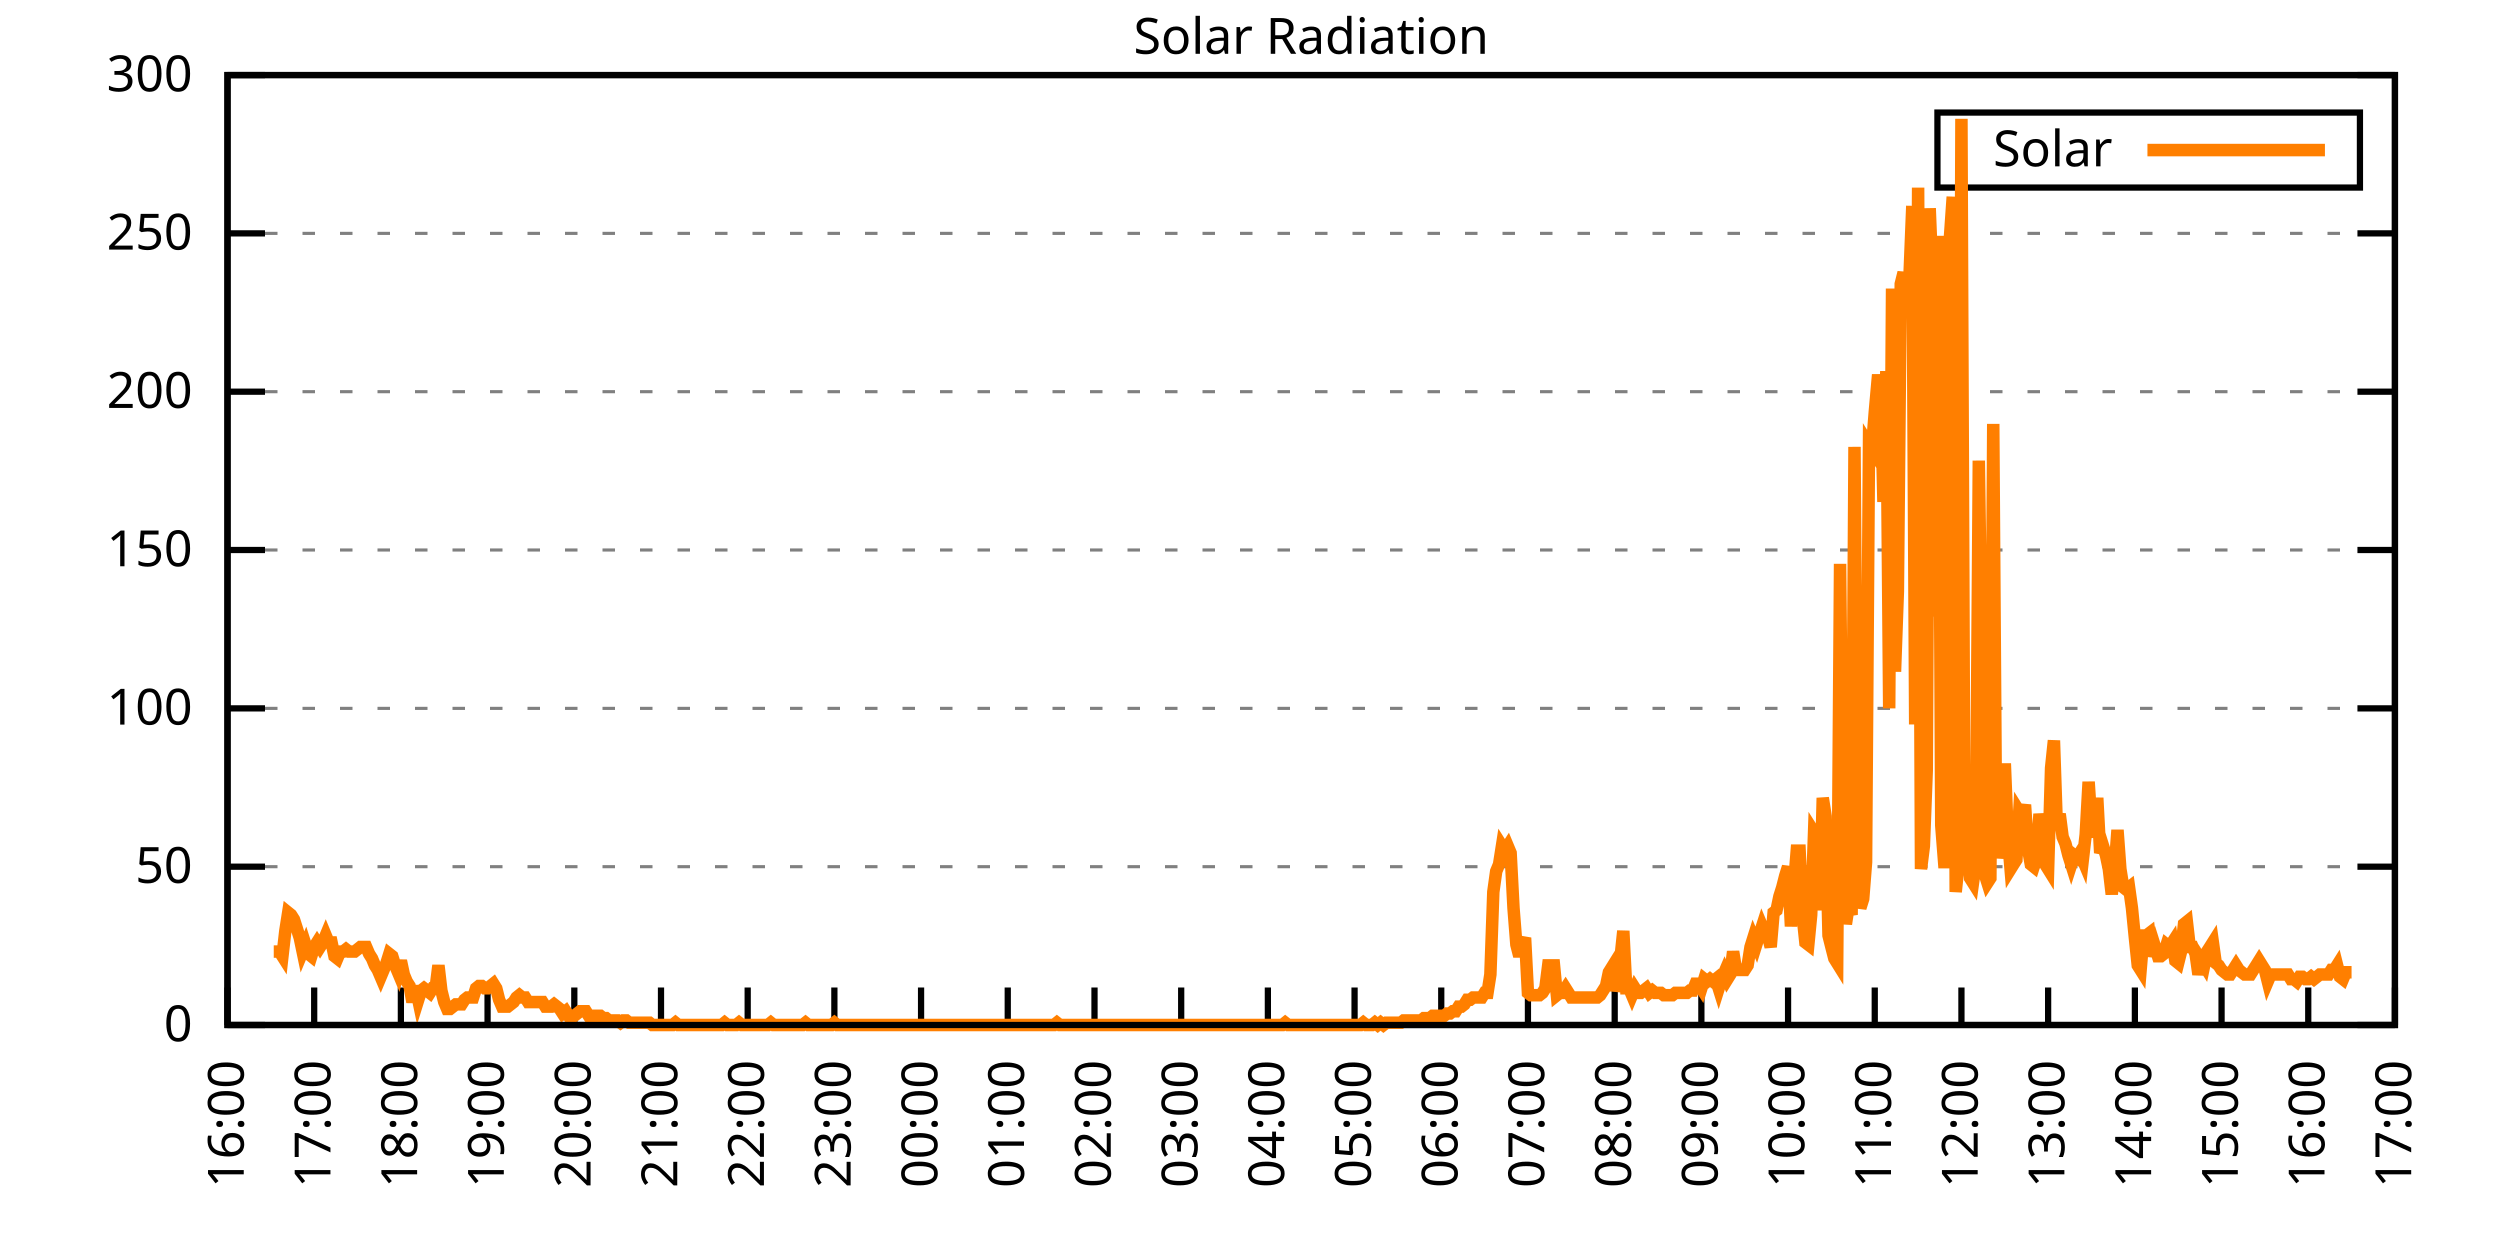
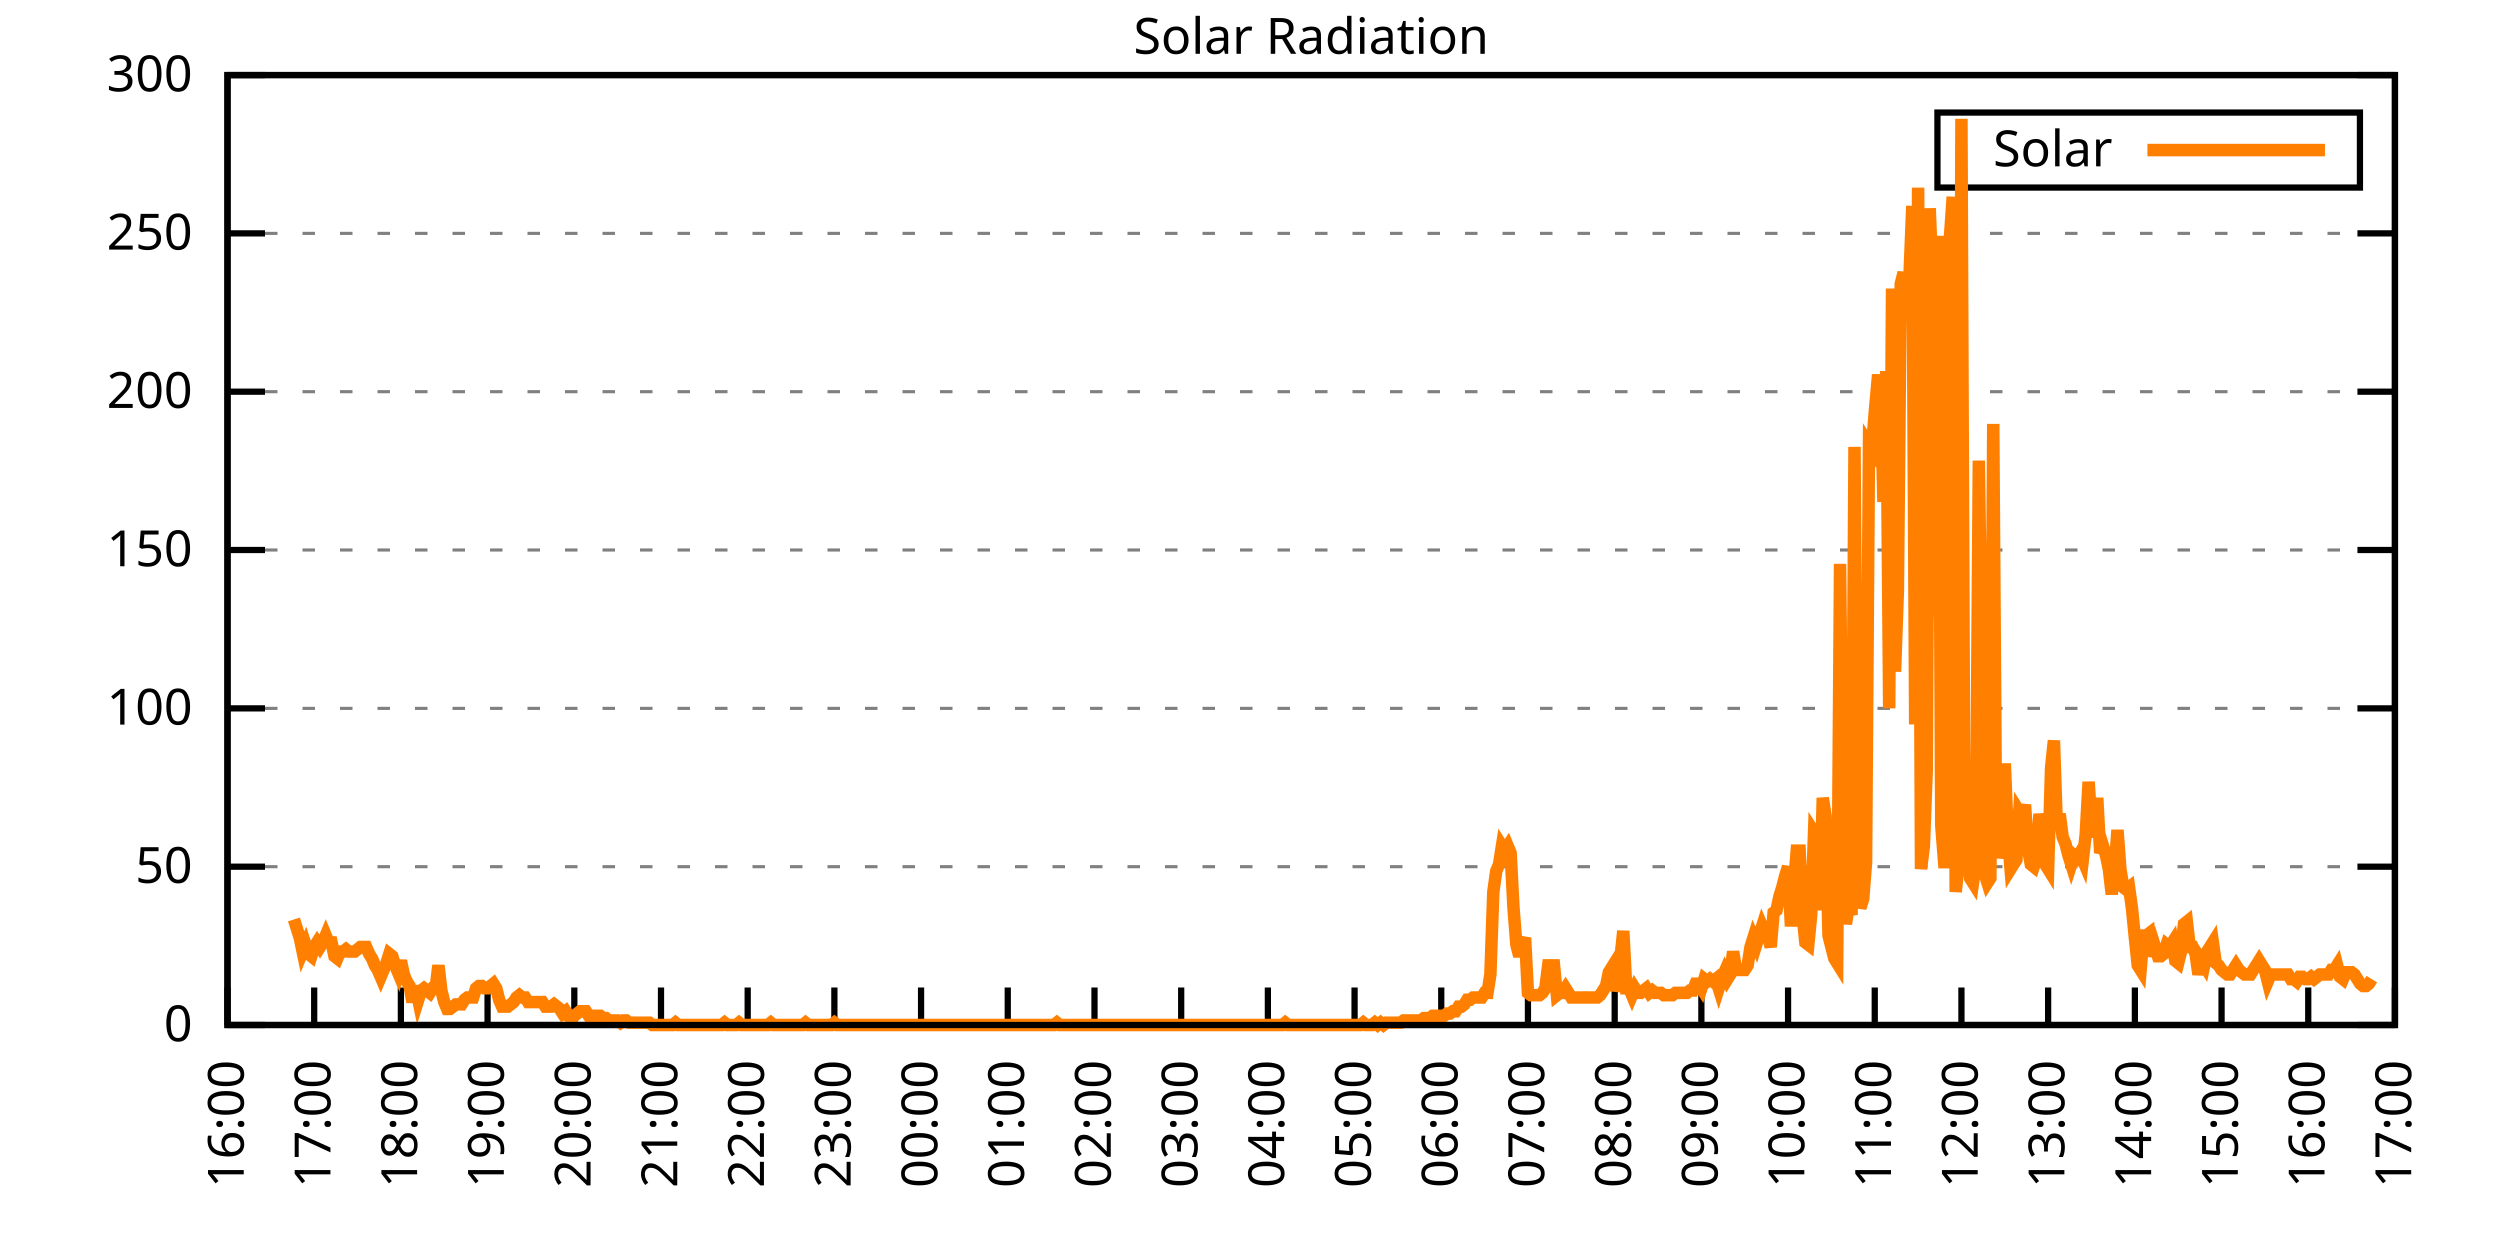
<svg xmlns="http://www.w3.org/2000/svg" xmlns:xlink="http://www.w3.org/1999/xlink" width="400" height="200" viewBox="0 0 400 200">
  <g id="gnuplot_canvas">
    <rect x="0" y="0" width="400" height="200" fill="none" />
    <defs>
      <circle id="gpDot" r="0.5" stroke-width="0.5" stroke="currentColor" />
      <path id="gpPt0" stroke-width="0.333" stroke="currentColor" d="M-1,0 h2 M0,-1 v2" />
      <path id="gpPt1" stroke-width="0.333" stroke="currentColor" d="M-1,-1 L1,1 M1,-1 L-1,1" />
      <path id="gpPt2" stroke-width="0.333" stroke="currentColor" d="M-1,0 L1,0 M0,-1 L0,1 M-1,-1 L1,1 M-1,1 L1,-1" />
      <rect id="gpPt3" stroke-width="0.333" stroke="currentColor" x="-1" y="-1" width="2" height="2" />
      <rect id="gpPt4" stroke-width="0.333" stroke="currentColor" fill="currentColor" x="-1" y="-1" width="2" height="2" />
      <circle id="gpPt5" stroke-width="0.333" stroke="currentColor" cx="0" cy="0" r="1" />
      <use xlink:href="#gpPt5" id="gpPt6" fill="currentColor" stroke="none" />
      <path id="gpPt7" stroke-width="0.333" stroke="currentColor" d="M0,-1.33 L-1.33,0.67 L1.33,0.67 z" />
      <use xlink:href="#gpPt7" id="gpPt8" fill="currentColor" stroke="none" />
      <use xlink:href="#gpPt7" id="gpPt9" stroke="currentColor" transform="rotate(180)" />
      <use xlink:href="#gpPt9" id="gpPt10" fill="currentColor" stroke="none" />
      <use xlink:href="#gpPt3" id="gpPt11" stroke="currentColor" transform="rotate(45)" />
      <use xlink:href="#gpPt11" id="gpPt12" fill="currentColor" stroke="none" />
      <path id="gpPt13" stroke-width="0.333" stroke="currentColor" d="M0,1.330 L1.265,0.411 L0.782,-1.067 L-0.782,-1.076 L-1.265,0.411 z" />
      <use xlink:href="#gpPt13" id="gpPt14" fill="currentColor" stroke="none" />
      <filter id="textbox" filterUnits="objectBoundingBox" x="0" y="0" height="1" width="1">
        <feFlood flood-color="white" flood-opacity="1" result="bgnd" />
        <feComposite in="SourceGraphic" in2="bgnd" operator="atop" />
      </filter>
      <filter id="greybox" filterUnits="objectBoundingBox" x="0" y="0" height="1" width="1">
        <feFlood flood-color="lightgrey" flood-opacity="1" result="grey" />
        <feComposite in="SourceGraphic" in2="grey" operator="atop" />
      </filter>
    </defs>
    <g fill="none" color="white" stroke="currentColor" stroke-width="1.00" stroke-linecap="butt" stroke-linejoin="miter">
</g>
    <g fill="none" color="black" stroke="currentColor" stroke-width="1.00" stroke-linecap="butt" stroke-linejoin="miter">
      <g stroke="none" shape-rendering="crispEdges">
        <polygon fill="rgb(255, 255, 255)" points="36.40,164.00 383.18,164.00 383.18,12.02 36.40,12.02 " />
      </g>
    </g>
    <g fill="none" color="black" stroke="currentColor" stroke-width="1.00" stroke-linecap="butt" stroke-linejoin="miter">
</g>
    <g fill="none" color="black" stroke="black" stroke-width="0.50" stroke-linecap="butt" stroke-linejoin="miter">
</g>
    <g fill="none" color="gray" stroke="currentColor" stroke-width="0.50" stroke-linecap="butt" stroke-linejoin="miter">
      <path stroke="gray" stroke-dasharray="2,4" class="gridline" d="M36.40,164.00 L383.19,164.00  " />
    </g>
    <g fill="none" color="gray" stroke="gray" stroke-width="1.00" stroke-linecap="butt" stroke-linejoin="miter">
</g>
    <g fill="none" color="black" stroke="currentColor" stroke-width="1.00" stroke-linecap="butt" stroke-linejoin="miter">
      <path stroke="black" d="M36.40,164.00 L42.40,164.00 M383.19,164.00 L377.19,164.00  " />
      <g transform="translate(30.80,166.60)" stroke="none" fill="black" font-family="Sans" font-size="8.00" text-anchor="end">
        <text>
          <tspan font-family="Sans"> 0</tspan>
        </text>
      </g>
    </g>
    <g fill="none" color="black" stroke="currentColor" stroke-width="1.00" stroke-linecap="butt" stroke-linejoin="miter">
</g>
    <g fill="none" color="black" stroke="black" stroke-width="0.50" stroke-linecap="butt" stroke-linejoin="miter">
</g>
    <g fill="none" color="gray" stroke="currentColor" stroke-width="0.50" stroke-linecap="butt" stroke-linejoin="miter">
      <path stroke="gray" stroke-dasharray="2,4" class="gridline" d="M36.40,138.67 L383.19,138.67  " />
    </g>
    <g fill="none" color="gray" stroke="gray" stroke-width="1.00" stroke-linecap="butt" stroke-linejoin="miter">
</g>
    <g fill="none" color="black" stroke="currentColor" stroke-width="1.00" stroke-linecap="butt" stroke-linejoin="miter">
      <path stroke="black" d="M36.40,138.67 L42.40,138.67 M383.19,138.67 L377.19,138.67  " />
      <g transform="translate(30.80,141.27)" stroke="none" fill="black" font-family="Sans" font-size="8.00" text-anchor="end">
        <text>
          <tspan font-family="Sans"> 50</tspan>
        </text>
      </g>
    </g>
    <g fill="none" color="black" stroke="currentColor" stroke-width="1.00" stroke-linecap="butt" stroke-linejoin="miter">
</g>
    <g fill="none" color="black" stroke="black" stroke-width="0.50" stroke-linecap="butt" stroke-linejoin="miter">
</g>
    <g fill="none" color="gray" stroke="currentColor" stroke-width="0.50" stroke-linecap="butt" stroke-linejoin="miter">
      <path stroke="gray" stroke-dasharray="2,4" class="gridline" d="M36.40,113.34 L383.19,113.34  " />
    </g>
    <g fill="none" color="gray" stroke="gray" stroke-width="1.00" stroke-linecap="butt" stroke-linejoin="miter">
</g>
    <g fill="none" color="black" stroke="currentColor" stroke-width="1.00" stroke-linecap="butt" stroke-linejoin="miter">
      <path stroke="black" d="M36.40,113.34 L42.40,113.34 M383.19,113.34 L377.19,113.34  " />
      <g transform="translate(30.80,115.94)" stroke="none" fill="black" font-family="Sans" font-size="8.00" text-anchor="end">
        <text>
          <tspan font-family="Sans"> 100</tspan>
        </text>
      </g>
    </g>
    <g fill="none" color="black" stroke="currentColor" stroke-width="1.00" stroke-linecap="butt" stroke-linejoin="miter">
</g>
    <g fill="none" color="black" stroke="black" stroke-width="0.50" stroke-linecap="butt" stroke-linejoin="miter">
</g>
    <g fill="none" color="gray" stroke="currentColor" stroke-width="0.50" stroke-linecap="butt" stroke-linejoin="miter">
      <path stroke="gray" stroke-dasharray="2,4" class="gridline" d="M36.40,88.00 L383.19,88.00  " />
    </g>
    <g fill="none" color="gray" stroke="gray" stroke-width="1.00" stroke-linecap="butt" stroke-linejoin="miter">
</g>
    <g fill="none" color="black" stroke="currentColor" stroke-width="1.00" stroke-linecap="butt" stroke-linejoin="miter">
      <path stroke="black" d="M36.40,88.00 L42.40,88.00 M383.19,88.00 L377.19,88.00  " />
      <g transform="translate(30.80,90.60)" stroke="none" fill="black" font-family="Sans" font-size="8.00" text-anchor="end">
        <text>
          <tspan font-family="Sans"> 150</tspan>
        </text>
      </g>
    </g>
    <g fill="none" color="black" stroke="currentColor" stroke-width="1.00" stroke-linecap="butt" stroke-linejoin="miter">
</g>
    <g fill="none" color="black" stroke="black" stroke-width="0.50" stroke-linecap="butt" stroke-linejoin="miter">
</g>
    <g fill="none" color="gray" stroke="currentColor" stroke-width="0.50" stroke-linecap="butt" stroke-linejoin="miter">
      <path stroke="gray" stroke-dasharray="2,4" class="gridline" d="M36.40,62.67 L383.19,62.67  " />
    </g>
    <g fill="none" color="gray" stroke="gray" stroke-width="1.00" stroke-linecap="butt" stroke-linejoin="miter">
</g>
    <g fill="none" color="black" stroke="currentColor" stroke-width="1.00" stroke-linecap="butt" stroke-linejoin="miter">
      <path stroke="black" d="M36.40,62.67 L42.40,62.67 M383.19,62.67 L377.19,62.67  " />
      <g transform="translate(30.80,65.27)" stroke="none" fill="black" font-family="Sans" font-size="8.00" text-anchor="end">
        <text>
          <tspan font-family="Sans"> 200</tspan>
        </text>
      </g>
    </g>
    <g fill="none" color="black" stroke="currentColor" stroke-width="1.00" stroke-linecap="butt" stroke-linejoin="miter">
</g>
    <g fill="none" color="black" stroke="black" stroke-width="0.50" stroke-linecap="butt" stroke-linejoin="miter">
</g>
    <g fill="none" color="gray" stroke="currentColor" stroke-width="0.50" stroke-linecap="butt" stroke-linejoin="miter">
      <path stroke="gray" stroke-dasharray="2,4" class="gridline" d="M36.40,37.34 L383.19,37.34  " />
    </g>
    <g fill="none" color="gray" stroke="gray" stroke-width="1.00" stroke-linecap="butt" stroke-linejoin="miter">
</g>
    <g fill="none" color="black" stroke="currentColor" stroke-width="1.00" stroke-linecap="butt" stroke-linejoin="miter">
      <path stroke="black" d="M36.40,37.34 L42.40,37.34 M383.19,37.34 L377.19,37.34  " />
      <g transform="translate(30.80,39.94)" stroke="none" fill="black" font-family="Sans" font-size="8.00" text-anchor="end">
        <text>
          <tspan font-family="Sans"> 250</tspan>
        </text>
      </g>
    </g>
    <g fill="none" color="black" stroke="currentColor" stroke-width="1.00" stroke-linecap="butt" stroke-linejoin="miter">
</g>
    <g fill="none" color="black" stroke="black" stroke-width="0.50" stroke-linecap="butt" stroke-linejoin="miter">
</g>
    <g fill="none" color="gray" stroke="currentColor" stroke-width="0.50" stroke-linecap="butt" stroke-linejoin="miter">
      <path stroke="gray" stroke-dasharray="2,4" class="gridline" d="M36.40,12.01 L383.19,12.01  " />
    </g>
    <g fill="none" color="gray" stroke="gray" stroke-width="1.00" stroke-linecap="butt" stroke-linejoin="miter">
</g>
    <g fill="none" color="black" stroke="currentColor" stroke-width="1.00" stroke-linecap="butt" stroke-linejoin="miter">
      <path stroke="black" d="M36.40,12.01 L42.40,12.01 M383.19,12.01 L377.19,12.01  " />
      <g transform="translate(30.80,14.61)" stroke="none" fill="black" font-family="Sans" font-size="8.00" text-anchor="end">
        <text>
          <tspan font-family="Sans"> 300</tspan>
        </text>
      </g>
    </g>
    <g fill="none" color="black" stroke="currentColor" stroke-width="1.00" stroke-linecap="butt" stroke-linejoin="miter">
      <path stroke="black" d="M36.40,164.00 L36.40,158.00  " />
      <g transform="translate(39.00,169.60) rotate(270.00)" stroke="none" fill="black" font-family="Sans" font-size="8.00" text-anchor="end">
        <text>
          <tspan font-family="Sans">16:00</tspan>
        </text>
      </g>
    </g>
    <g fill="none" color="black" stroke="currentColor" stroke-width="1.00" stroke-linecap="butt" stroke-linejoin="miter">
      <path stroke="black" d="M50.27,164.00 L50.27,158.00  " />
      <g transform="translate(52.87,169.60) rotate(270.00)" stroke="none" fill="black" font-family="Sans" font-size="8.00" text-anchor="end">
        <text>
          <tspan font-family="Sans">17:00</tspan>
        </text>
      </g>
    </g>
    <g fill="none" color="black" stroke="currentColor" stroke-width="1.00" stroke-linecap="butt" stroke-linejoin="miter">
      <path stroke="black" d="M64.14,164.00 L64.14,158.00  " />
      <g transform="translate(66.74,169.60) rotate(270.00)" stroke="none" fill="black" font-family="Sans" font-size="8.00" text-anchor="end">
        <text>
          <tspan font-family="Sans">18:00</tspan>
        </text>
      </g>
    </g>
    <g fill="none" color="black" stroke="currentColor" stroke-width="1.00" stroke-linecap="butt" stroke-linejoin="miter">
      <path stroke="black" d="M78.01,164.00 L78.01,158.00  " />
      <g transform="translate(80.61,169.60) rotate(270.00)" stroke="none" fill="black" font-family="Sans" font-size="8.00" text-anchor="end">
        <text>
          <tspan font-family="Sans">19:00</tspan>
        </text>
      </g>
    </g>
    <g fill="none" color="black" stroke="currentColor" stroke-width="1.00" stroke-linecap="butt" stroke-linejoin="miter">
      <path stroke="black" d="M91.89,164.00 L91.89,158.00  " />
      <g transform="translate(94.49,169.60) rotate(270.00)" stroke="none" fill="black" font-family="Sans" font-size="8.00" text-anchor="end">
        <text>
          <tspan font-family="Sans">20:00</tspan>
        </text>
      </g>
    </g>
    <g fill="none" color="black" stroke="currentColor" stroke-width="1.00" stroke-linecap="butt" stroke-linejoin="miter">
      <path stroke="black" d="M105.76,164.00 L105.76,158.00  " />
      <g transform="translate(108.36,169.60) rotate(270.00)" stroke="none" fill="black" font-family="Sans" font-size="8.00" text-anchor="end">
        <text>
          <tspan font-family="Sans">21:00</tspan>
        </text>
      </g>
    </g>
    <g fill="none" color="black" stroke="currentColor" stroke-width="1.00" stroke-linecap="butt" stroke-linejoin="miter">
      <path stroke="black" d="M119.63,164.00 L119.63,158.00  " />
      <g transform="translate(122.23,169.60) rotate(270.00)" stroke="none" fill="black" font-family="Sans" font-size="8.00" text-anchor="end">
        <text>
          <tspan font-family="Sans">22:00</tspan>
        </text>
      </g>
    </g>
    <g fill="none" color="black" stroke="currentColor" stroke-width="1.00" stroke-linecap="butt" stroke-linejoin="miter">
      <path stroke="black" d="M133.50,164.00 L133.50,158.00  " />
      <g transform="translate(136.10,169.60) rotate(270.00)" stroke="none" fill="black" font-family="Sans" font-size="8.00" text-anchor="end">
        <text>
          <tspan font-family="Sans">23:00</tspan>
        </text>
      </g>
    </g>
    <g fill="none" color="black" stroke="currentColor" stroke-width="1.00" stroke-linecap="butt" stroke-linejoin="miter">
      <path stroke="black" d="M147.37,164.00 L147.37,158.00  " />
      <g transform="translate(149.97,169.60) rotate(270.00)" stroke="none" fill="black" font-family="Sans" font-size="8.00" text-anchor="end">
        <text>
          <tspan font-family="Sans">00:00</tspan>
        </text>
      </g>
    </g>
    <g fill="none" color="black" stroke="currentColor" stroke-width="1.00" stroke-linecap="butt" stroke-linejoin="miter">
      <path stroke="black" d="M161.24,164.00 L161.24,158.00  " />
      <g transform="translate(163.84,169.60) rotate(270.00)" stroke="none" fill="black" font-family="Sans" font-size="8.00" text-anchor="end">
        <text>
          <tspan font-family="Sans">01:00</tspan>
        </text>
      </g>
    </g>
    <g fill="none" color="black" stroke="currentColor" stroke-width="1.00" stroke-linecap="butt" stroke-linejoin="miter">
      <path stroke="black" d="M175.12,164.00 L175.12,158.00  " />
      <g transform="translate(177.72,169.60) rotate(270.00)" stroke="none" fill="black" font-family="Sans" font-size="8.00" text-anchor="end">
        <text>
          <tspan font-family="Sans">02:00</tspan>
        </text>
      </g>
    </g>
    <g fill="none" color="black" stroke="currentColor" stroke-width="1.00" stroke-linecap="butt" stroke-linejoin="miter">
      <path stroke="black" d="M188.99,164.00 L188.99,158.00  " />
      <g transform="translate(191.59,169.60) rotate(270.00)" stroke="none" fill="black" font-family="Sans" font-size="8.00" text-anchor="end">
        <text>
          <tspan font-family="Sans">03:00</tspan>
        </text>
      </g>
    </g>
    <g fill="none" color="black" stroke="currentColor" stroke-width="1.00" stroke-linecap="butt" stroke-linejoin="miter">
      <path stroke="black" d="M202.86,164.00 L202.86,158.00  " />
      <g transform="translate(205.46,169.60) rotate(270.00)" stroke="none" fill="black" font-family="Sans" font-size="8.00" text-anchor="end">
        <text>
          <tspan font-family="Sans">04:00</tspan>
        </text>
      </g>
    </g>
    <g fill="none" color="black" stroke="currentColor" stroke-width="1.00" stroke-linecap="butt" stroke-linejoin="miter">
      <path stroke="black" d="M216.73,164.00 L216.73,158.00  " />
      <g transform="translate(219.33,169.60) rotate(270.00)" stroke="none" fill="black" font-family="Sans" font-size="8.00" text-anchor="end">
        <text>
          <tspan font-family="Sans">05:00</tspan>
        </text>
      </g>
    </g>
    <g fill="none" color="black" stroke="currentColor" stroke-width="1.00" stroke-linecap="butt" stroke-linejoin="miter">
      <path stroke="black" d="M230.60,164.00 L230.60,158.00  " />
      <g transform="translate(233.20,169.60) rotate(270.00)" stroke="none" fill="black" font-family="Sans" font-size="8.00" text-anchor="end">
        <text>
          <tspan font-family="Sans">06:00</tspan>
        </text>
      </g>
    </g>
    <g fill="none" color="black" stroke="currentColor" stroke-width="1.00" stroke-linecap="butt" stroke-linejoin="miter">
      <path stroke="black" d="M244.47,164.00 L244.47,158.00  " />
      <g transform="translate(247.07,169.60) rotate(270.00)" stroke="none" fill="black" font-family="Sans" font-size="8.00" text-anchor="end">
        <text>
          <tspan font-family="Sans">07:00</tspan>
        </text>
      </g>
    </g>
    <g fill="none" color="black" stroke="currentColor" stroke-width="1.00" stroke-linecap="butt" stroke-linejoin="miter">
      <path stroke="black" d="M258.35,164.00 L258.35,158.00  " />
      <g transform="translate(260.95,169.60) rotate(270.00)" stroke="none" fill="black" font-family="Sans" font-size="8.00" text-anchor="end">
        <text>
          <tspan font-family="Sans">08:00</tspan>
        </text>
      </g>
    </g>
    <g fill="none" color="black" stroke="currentColor" stroke-width="1.00" stroke-linecap="butt" stroke-linejoin="miter">
      <path stroke="black" d="M272.22,164.00 L272.22,158.00  " />
      <g transform="translate(274.82,169.60) rotate(270.00)" stroke="none" fill="black" font-family="Sans" font-size="8.00" text-anchor="end">
        <text>
          <tspan font-family="Sans">09:00</tspan>
        </text>
      </g>
    </g>
    <g fill="none" color="black" stroke="currentColor" stroke-width="1.00" stroke-linecap="butt" stroke-linejoin="miter">
      <path stroke="black" d="M286.09,164.00 L286.09,158.00  " />
      <g transform="translate(288.69,169.60) rotate(270.00)" stroke="none" fill="black" font-family="Sans" font-size="8.00" text-anchor="end">
        <text>
          <tspan font-family="Sans">10:00</tspan>
        </text>
      </g>
    </g>
    <g fill="none" color="black" stroke="currentColor" stroke-width="1.00" stroke-linecap="butt" stroke-linejoin="miter">
      <path stroke="black" d="M299.96,164.00 L299.96,158.00  " />
      <g transform="translate(302.56,169.60) rotate(270.00)" stroke="none" fill="black" font-family="Sans" font-size="8.00" text-anchor="end">
        <text>
          <tspan font-family="Sans">11:00</tspan>
        </text>
      </g>
    </g>
    <g fill="none" color="black" stroke="currentColor" stroke-width="1.00" stroke-linecap="butt" stroke-linejoin="miter">
      <path stroke="black" d="M313.83,164.00 L313.83,158.00  " />
      <g transform="translate(316.43,169.60) rotate(270.00)" stroke="none" fill="black" font-family="Sans" font-size="8.00" text-anchor="end">
        <text>
          <tspan font-family="Sans">12:00</tspan>
        </text>
      </g>
    </g>
    <g fill="none" color="black" stroke="currentColor" stroke-width="1.00" stroke-linecap="butt" stroke-linejoin="miter">
      <path stroke="black" d="M327.70,164.00 L327.70,158.00  " />
      <g transform="translate(330.30,169.60) rotate(270.00)" stroke="none" fill="black" font-family="Sans" font-size="8.00" text-anchor="end">
        <text>
          <tspan font-family="Sans">13:00</tspan>
        </text>
      </g>
    </g>
    <g fill="none" color="black" stroke="currentColor" stroke-width="1.00" stroke-linecap="butt" stroke-linejoin="miter">
      <path stroke="black" d="M341.58,164.00 L341.58,158.00  " />
      <g transform="translate(344.18,169.60) rotate(270.00)" stroke="none" fill="black" font-family="Sans" font-size="8.00" text-anchor="end">
        <text>
          <tspan font-family="Sans">14:00</tspan>
        </text>
      </g>
    </g>
    <g fill="none" color="black" stroke="currentColor" stroke-width="1.00" stroke-linecap="butt" stroke-linejoin="miter">
      <path stroke="black" d="M355.45,164.00 L355.45,158.00  " />
      <g transform="translate(358.05,169.60) rotate(270.00)" stroke="none" fill="black" font-family="Sans" font-size="8.00" text-anchor="end">
        <text>
          <tspan font-family="Sans">15:00</tspan>
        </text>
      </g>
    </g>
    <g fill="none" color="black" stroke="currentColor" stroke-width="1.00" stroke-linecap="butt" stroke-linejoin="miter">
      <path stroke="black" d="M369.32,164.00 L369.32,158.00  " />
      <g transform="translate(371.92,169.60) rotate(270.00)" stroke="none" fill="black" font-family="Sans" font-size="8.00" text-anchor="end">
        <text>
          <tspan font-family="Sans">16:00</tspan>
        </text>
      </g>
    </g>
    <g fill="none" color="black" stroke="currentColor" stroke-width="1.00" stroke-linecap="butt" stroke-linejoin="miter">
      <path stroke="black" d="M383.19,164.00 L383.19,158.00  " />
      <g transform="translate(385.79,169.60) rotate(270.00)" stroke="none" fill="black" font-family="Sans" font-size="8.00" text-anchor="end">
        <text>
          <tspan font-family="Sans">17:00</tspan>
        </text>
      </g>
    </g>
    <g fill="none" color="black" stroke="currentColor" stroke-width="1.00" stroke-linecap="butt" stroke-linejoin="miter">
</g>
    <g fill="none" color="black" stroke="currentColor" stroke-width="1.00" stroke-linecap="butt" stroke-linejoin="miter">
      <path stroke="black" d="M36.40,12.01 L36.40,164.00 L383.19,164.00 L383.19,12.01 L36.40,12.01 Z  " />
    </g>
    <g fill="none" color="black" stroke="currentColor" stroke-width="1.00" stroke-linecap="butt" stroke-linejoin="miter">
</g>
    <g fill="none" color="black" stroke="currentColor" stroke-width="1.00" stroke-linecap="butt" stroke-linejoin="miter">
      <path stroke="black" d="M309.99,30.01 L309.99,18.01 L377.59,18.01 L377.59,30.01 L309.99,30.01 Z  " />
    </g>
    <g id="Solar_Radiation_plot_1">
      <g fill="none" color="white" stroke="black" stroke-width="2.00" stroke-linecap="butt" stroke-linejoin="miter">
</g>
      <g fill="none" color="black" stroke="currentColor" stroke-width="2.00" stroke-linecap="butt" stroke-linejoin="miter">
        <g transform="translate(337.99,26.61)" stroke="none" fill="black" font-family="Sans" font-size="8.00" text-anchor="end">
          <text>
            <tspan font-family="Sans">Solar</tspan>
          </text>
        </g>
      </g>
      <g fill="none" color="black" stroke="currentColor" stroke-width="2.00" stroke-linecap="butt" stroke-linejoin="miter">
-         <path stroke="rgb(255, 127,   0)" d="M343.59,24.01 L371.99,24.01 M43.80,152.25 L44.26,152.25 L44.72,152.25 L45.19,152.99 L45.65,148.95 L46.11,146.01   L46.57,146.38 L47.03,147.11 L47.50,148.58 L47.96,150.05 L48.42,152.25 L48.88,151.15 L49.35,152.62 L49.81,152.99   L50.27,151.52 L50.73,150.79 L51.20,151.52 L51.66,150.79 L52.12,149.68 L52.58,150.79 L53.05,150.79 L53.51,152.99   L53.97,153.35 L54.43,152.25 L54.90,152.25 L55.36,151.89 L55.82,152.25 L56.28,152.25 L56.75,152.25 L57.21,151.89   L57.67,151.52 L58.13,151.52 L58.59,151.52 L59.06,152.62 L59.52,153.35 L59.98,154.46 L60.44,155.19 L60.91,156.29   L61.37,155.19 L61.83,154.09 L62.29,152.62 L62.76,152.99 L63.22,154.46 L63.68,155.56 L64.14,153.72 L64.61,155.92   L65.07,157.03 L65.53,157.76 L65.99,160.33 L66.46,157.76 L66.92,159.96 L67.38,158.49 L67.84,158.13 L68.30,158.49   L68.77,158.86 L69.23,158.13 L69.69,158.13 L70.15,154.46 L70.62,158.49 L71.08,160.33 L71.54,161.43 L72.00,161.43   L72.47,161.06 L72.93,160.70 L73.39,160.70 L73.85,160.70 L74.32,159.96 L74.78,159.60 L75.24,159.60 L75.70,159.60   L76.17,158.13 L76.63,157.76 L77.09,157.76 L77.55,158.13 L78.01,158.13 L78.48,157.76 L78.94,157.39 L79.40,158.13   L79.86,159.96 L80.33,161.06 L80.79,161.06 L81.25,161.06 L81.71,160.70 L82.18,160.33 L82.64,159.60 L83.10,159.23   L83.56,159.60 L84.03,159.60 L84.49,160.33 L84.95,160.33 L85.41,160.33 L85.88,160.33 L86.34,160.33 L86.80,160.33   L87.26,161.06 L87.72,161.06 L88.19,161.06 L88.65,160.70 L89.11,161.06 L89.57,161.43 L90.04,162.16 L90.50,161.80   L90.96,162.53 L91.42,162.53 L91.89,162.53 L92.35,162.16 L92.81,161.80 L93.27,161.80 L93.74,161.80 L94.20,162.53   L94.66,162.53 L95.12,162.53 L95.59,162.53 L96.05,162.53 L96.51,162.90 L96.97,162.90 L97.44,163.27 L97.90,163.27   L98.36,163.27 L98.82,163.27 L99.28,163.63 L99.75,163.27 L100.21,163.27 L100.67,163.63 L101.13,163.63 L101.60,163.63   L102.06,163.63 L102.52,163.63 L102.98,163.63 L103.45,163.63 L103.91,163.63 L104.37,164.00 L104.83,164.00 L105.30,164.00   L105.76,164.00 L106.22,164.00 L106.68,164.00 L107.15,164.00 L107.61,164.00 L108.07,163.63 L108.53,164.00 L108.99,164.00   L109.46,164.00 L109.92,164.00 L110.38,164.00 L110.84,164.00 L111.31,164.00 L111.77,164.00 L112.23,164.00 L112.69,164.00   L113.16,164.00 L113.62,164.00 L114.08,164.00 L114.54,164.00 L115.01,164.00 L115.47,164.00 L115.93,163.63 L116.39,164.00   L116.86,164.00 L117.32,164.00 L117.78,164.00 L118.24,163.63 L118.70,164.00 L119.17,164.00 L119.63,164.00 L120.09,164.00   L120.55,164.00 L121.02,164.00 L121.48,164.00 L121.94,164.00 L122.40,164.00 L122.87,164.00 L123.33,163.63 L123.79,164.00   L124.25,164.00 L124.72,164.00 L125.18,164.00 L125.64,164.00 L126.10,164.00 L126.57,164.00 L127.03,164.00 L127.49,164.00   L127.95,164.00 L128.41,164.00 L128.88,163.63 L129.34,164.00 L129.80,164.00 L130.26,164.00 L130.73,164.00 L131.19,164.00   L131.65,164.00 L132.11,164.00 L132.58,164.00 L133.04,164.00 L133.50,163.63 L133.96,164.00 L134.43,164.00 L134.89,164.00   L135.35,164.00 L135.81,164.00 L136.28,164.00 L136.74,164.00 L137.20,164.00 L137.66,164.00 L138.13,164.00 L138.59,164.00   L139.05,164.00 L139.51,164.00 L139.97,164.00 L140.44,164.00 L140.90,164.00 L141.36,164.00 L141.82,164.00 L142.29,164.00   L142.75,164.00 L143.21,164.00 L143.67,164.00 L144.14,164.00 L144.60,164.00 L145.06,164.00 L145.52,164.00 L145.99,164.00   L146.45,164.00 L146.91,164.00 L147.37,164.00 L147.84,164.00 L148.30,164.00 L148.76,164.00 L149.22,164.00 L149.68,164.00   L150.15,164.00 L150.61,164.00 L151.07,164.00 L151.53,164.00 L152.00,164.00 L152.46,164.00 L152.92,164.00 L153.38,164.00   L153.85,164.00 L154.31,164.00 L154.77,164.00 L155.23,164.00 L155.70,164.00 L156.16,164.00 L156.62,164.00 L157.08,164.00   L157.55,164.00 L158.01,164.00 L158.47,164.00 L158.93,164.00 L159.39,164.00 L159.86,164.00 L160.32,164.00 L160.78,164.00   L161.24,164.00 L161.71,164.00 L162.17,164.00 L162.63,164.00 L163.09,164.00 L163.56,164.00 L164.02,164.00 L164.48,164.00   L164.94,164.00 L165.41,164.00 L165.87,164.00 L166.33,164.00 L166.79,164.00 L167.26,164.00 L167.72,164.00 L168.18,164.00   L168.64,164.00 L169.10,163.63 L169.57,164.00 L170.03,164.00 L170.49,164.00 L170.95,164.00 L171.42,164.00 L171.88,164.00   L172.34,164.00 L172.80,164.00 L173.27,164.00 L173.73,164.00 L174.19,164.00 L174.65,164.00 L175.12,164.00 L175.58,164.00   L176.04,164.00 L176.50,164.00 L176.97,164.00 L177.43,164.00 L177.89,164.00 L178.35,164.00 L178.82,164.00 L179.28,164.00   L179.74,164.00 L180.20,164.00 L180.66,164.00 L181.13,164.00 L181.59,164.00 L182.05,164.00 L182.51,164.00 L182.98,164.00   L183.44,164.00 L183.90,164.00 L184.36,164.00 L184.83,164.00 L185.29,164.00 L185.75,164.00 L186.21,164.00 L186.68,164.00   L187.14,164.00 L187.60,164.00 L188.06,164.00 L188.53,164.00 L188.99,164.00 L189.45,164.00 L189.91,164.00 L190.37,164.00   L190.84,164.00 L191.30,164.00 L191.76,164.00 L192.22,164.00 L192.69,164.00 L193.15,164.00 L193.61,164.00 L194.07,164.00   L194.54,164.00 L195.00,164.00 L195.46,164.00 L195.92,164.00 L196.39,164.00 L196.85,164.00 L197.31,164.00 L197.77,164.00   L198.24,164.00 L198.70,164.00 L199.16,164.00 L199.62,164.00 L200.08,164.00 L200.55,164.00 L201.01,164.00 L201.47,164.00   L201.93,164.00 L202.40,164.00 L202.86,164.00 L203.32,164.00 L203.78,164.00 L204.25,164.00 L204.71,164.00 L205.17,164.00   L205.63,163.63 L206.10,164.00 L206.56,164.00 L207.02,164.00 L207.48,164.00 L207.95,164.00 L208.41,164.00 L208.87,164.00   L209.33,164.00 L209.80,164.00 L210.26,164.00 L210.72,164.00 L211.18,164.00 L211.64,164.00 L212.11,164.00 L212.57,164.00   L213.03,164.00 L213.49,164.00 L213.96,164.00 L214.42,164.00 L214.88,164.00 L215.34,164.00 L215.81,164.00 L216.27,164.00   L216.73,164.00 L217.19,164.00 L217.66,164.00 L218.12,163.63 L218.58,164.00 L219.04,164.00 L219.51,164.00 L219.97,163.63   L220.43,164.00 L220.89,163.63 L221.35,164.00 L221.82,163.63 L222.28,163.63 L222.74,163.63 L223.20,163.63 L223.67,163.63   L224.13,163.63 L224.59,163.27 L225.05,163.27 L225.52,163.27 L225.98,163.27 L226.44,163.27 L226.90,163.27 L227.37,163.27   L227.83,162.90 L228.29,162.90 L228.75,162.90 L229.22,162.53 L229.68,162.53 L230.14,162.53 L230.60,162.53 L231.06,162.53   L231.53,162.16 L231.99,162.16 L232.45,161.80 L232.91,161.80 L233.38,161.06 L233.84,161.06 L234.30,160.70 L234.76,159.96   L235.23,159.96 L235.69,159.60 L236.15,159.60 L236.61,159.60 L237.08,159.60 L237.54,158.86 L238.00,158.86 L238.46,155.92   L238.93,142.71 L239.39,139.41 L239.85,138.30 L240.31,135.37 L240.77,136.10 L241.24,135.37 L241.70,136.47 L242.16,145.28   L242.62,151.15 L243.09,152.99 L243.55,151.15 L244.01,150.05 L244.47,158.86 L244.94,159.23 L245.40,159.23 L245.86,159.23   L246.32,159.23 L246.79,158.86 L247.25,158.13 L247.71,154.46 L248.17,154.46 L248.64,154.46 L249.10,159.23 L249.56,158.86   L250.02,158.86 L250.49,158.13 L250.95,158.86 L251.41,159.60 L251.87,159.60 L252.33,159.60 L252.80,159.60 L253.26,159.60   L253.72,159.60 L254.18,159.60 L254.65,159.60 L255.11,159.60 L255.57,159.60 L256.03,159.23 L256.50,158.49 L256.96,157.76   L257.42,155.56 L257.88,154.82 L258.35,158.49 L258.81,157.03 L259.27,153.35 L259.73,148.95 L260.20,158.13 L260.66,158.13   L261.12,159.23 L261.58,158.13 L262.04,158.86 L262.51,158.86 L262.97,158.49 L263.43,158.13 L263.89,158.86 L264.36,158.49   L264.82,158.86 L265.28,158.86 L265.74,158.86 L266.21,159.23 L266.67,159.23 L267.13,159.23 L267.59,159.23 L268.06,158.86   L268.52,158.86 L268.98,158.86 L269.44,158.86 L269.91,158.86 L270.37,158.49 L270.83,158.49 L271.29,157.39 L271.75,157.39   L272.22,158.13 L272.68,156.66 L273.14,157.03 L273.60,156.66 L274.07,157.03 L274.53,156.66 L274.99,158.13 L275.45,156.66   L275.92,155.56 L276.38,156.66 L276.84,155.92 L277.30,152.25 L277.77,155.19 L278.23,155.19 L278.69,155.19 L279.15,155.19   L279.62,154.46 L280.08,151.52 L280.54,150.05 L281.00,151.15 L281.46,149.68 L281.93,148.22 L282.39,149.32 L282.85,149.68   L283.31,151.52 L283.78,146.01 L284.24,145.65 L284.70,143.44 L285.16,141.98 L285.63,140.14 L286.09,138.67 L286.55,148.22   L287.01,141.98 L287.48,136.10 L287.94,136.10 L288.40,146.38 L288.86,150.79 L289.33,151.15 L289.79,146.38 L290.25,133.17   L290.71,133.90 L291.18,145.65 L291.64,127.66 L292.10,130.60 L292.56,149.68 L293.02,151.52 L293.49,153.35 L293.95,154.09   L294.41,90.22 L294.87,136.10 L295.34,147.85 L295.80,144.91 L296.26,146.38 L296.72,71.50 L297.19,136.84 L297.65,145.28   L298.11,143.81 L298.57,137.94 L299.04,71.13 L299.50,71.86 L299.96,65.99 L300.42,60.85 L300.89,60.85 L301.35,80.31   L301.81,59.38 L302.27,113.34 L302.73,46.17 L303.20,107.47 L303.66,94.62 L304.12,45.43 L304.58,43.60 L305.05,49.11   L305.51,44.33 L305.97,32.95 L306.43,115.91 L306.90,30.02 L307.36,139.04 L307.82,135.37 L308.28,123.25 L308.75,33.32   L309.21,44.70 L309.67,98.66 L310.13,37.73 L310.60,132.06 L311.06,137.94 L311.52,137.94 L311.98,38.09 L312.44,31.49   L312.91,142.71 L313.37,138.30 L313.83,19.01 L314.29,131.33 L314.76,130.96 L315.22,140.51 L315.68,141.24 L316.14,137.94   L316.61,73.70 L317.07,107.10 L317.53,139.77 L317.99,141.24 L318.46,140.51 L318.92,67.83 L319.38,133.90 L319.84,137.20   L320.31,135.37 L320.77,122.15 L321.23,133.53 L321.69,139.04 L322.15,138.30 L322.62,137.57 L323.08,129.86 L323.54,130.60   L324.00,128.76 L324.47,135.74 L324.93,138.30 L325.39,138.67 L325.85,137.20 L326.32,130.23 L326.78,133.17 L327.24,138.30   L327.70,139.04 L328.17,122.89 L328.63,118.48 L329.09,132.06 L329.55,130.23 L330.02,133.90 L330.48,135.00 L330.94,136.84   L331.40,138.30 L331.87,136.84 L332.33,137.20 L332.79,136.47 L333.25,137.57 L333.71,133.53 L334.18,125.09 L334.64,132.06   L335.10,133.90 L335.56,127.66 L336.03,136.47 L336.49,135.37 L336.95,136.84 L337.41,139.04 L337.88,143.08 L338.34,139.04   L338.80,132.80 L339.26,139.04 L339.73,141.98 L340.19,142.34 L340.65,141.98 L341.11,145.28 L341.58,150.05 L342.04,154.46   L342.50,155.19 L342.96,149.68 L343.42,149.68 L343.89,149.32 L344.35,152.99 L344.81,151.52 L345.27,152.99 L345.74,152.99   L346.20,152.62 L346.66,151.15 L347.12,151.52 L347.59,150.79 L348.05,153.72 L348.51,154.09 L348.97,152.25 L349.44,147.85   L349.90,147.48 L350.36,151.52 L350.82,151.52 L351.29,152.62 L351.75,155.92 L352.21,153.72 L352.67,154.46 L353.13,152.25   L353.60,151.52 L354.06,150.79 L354.52,154.09 L354.98,154.46 L355.45,155.19 L355.91,155.56 L356.37,155.92 L356.83,155.92   L357.30,155.19 L357.76,154.46 L358.22,155.19 L358.68,155.56 L359.15,155.92 L359.61,155.92 L360.07,155.92 L360.53,155.19   L361.00,154.46 L361.46,153.72 L361.92,154.46 L362.38,155.19 L362.84,157.03 L363.31,155.92 L363.77,155.92 L364.23,155.92   L364.69,155.92 L365.16,155.92 L365.62,155.92 L366.08,155.92 L366.54,156.66 L367.01,156.66 L367.47,157.03 L367.93,156.29   L368.39,156.29 L368.86,156.66 L369.32,156.66 L369.78,156.29 L370.24,156.66 L370.71,156.29 L371.17,155.92 L371.63,155.92   L372.09,155.92 L372.56,155.92 L373.02,155.19 L373.48,155.19 L373.94,154.46 L374.40,156.29 L374.87,156.66 L375.33,155.56   L375.79,155.56 L376.25,155.56  " />
+         <path stroke="rgb(255, 127,   0)" d="M343.59,24.01 L371.99,24.01 M47.03,147.11 L47.50,148.58 L47.96,150.05 L48.42,152.25 L48.88,151.15 L49.35,152.62   L49.81,152.99 L50.27,151.52 L50.73,150.79 L51.20,151.52 L51.66,150.79 L52.12,149.68 L52.58,150.79 L53.05,150.79   L53.51,152.99 L53.97,153.35 L54.43,152.25 L54.90,152.25 L55.36,151.89 L55.82,152.25 L56.28,152.25 L56.75,152.25   L57.21,151.89 L57.67,151.52 L58.13,151.52 L58.59,151.52 L59.06,152.62 L59.52,153.35 L59.98,154.46 L60.44,155.19   L60.91,156.29 L61.37,155.19 L61.83,154.09 L62.29,152.62 L62.76,152.99 L63.22,154.46 L63.68,155.56 L64.14,153.72   L64.61,155.92 L65.07,157.03 L65.53,157.76 L65.99,160.33 L66.46,157.76 L66.92,159.96 L67.38,158.49 L67.84,158.13   L68.30,158.49 L68.77,158.86 L69.23,158.13 L69.69,158.13 L70.15,154.46 L70.62,158.49 L71.08,160.33 L71.54,161.43   L72.00,161.43 L72.47,161.06 L72.93,160.70 L73.39,160.70 L73.85,160.70 L74.32,159.96 L74.78,159.60 L75.24,159.60   L75.70,159.60 L76.17,158.13 L76.63,157.76 L77.09,157.76 L77.55,158.13 L78.01,158.13 L78.48,157.76 L78.94,157.39   L79.40,158.13 L79.86,159.96 L80.33,161.06 L80.79,161.06 L81.25,161.06 L81.71,160.70 L82.18,160.33 L82.64,159.60   L83.10,159.23 L83.56,159.60 L84.03,159.60 L84.49,160.33 L84.95,160.33 L85.41,160.33 L85.88,160.33 L86.34,160.33   L86.80,160.33 L87.26,161.06 L87.72,161.06 L88.19,161.06 L88.65,160.70 L89.11,161.06 L89.57,161.43 L90.04,162.16   L90.50,161.80 L90.96,162.53 L91.42,162.53 L91.89,162.53 L92.35,162.16 L92.81,161.80 L93.27,161.80 L93.74,161.80   L94.20,162.53 L94.66,162.53 L95.12,162.53 L95.59,162.53 L96.05,162.53 L96.51,162.90 L96.97,162.90 L97.44,163.27   L97.90,163.27 L98.36,163.27 L98.82,163.27 L99.28,163.63 L99.75,163.27 L100.21,163.27 L100.67,163.63 L101.13,163.63   L101.60,163.63 L102.06,163.63 L102.52,163.63 L102.98,163.63 L103.45,163.63 L103.91,163.63 L104.37,164.00 L104.83,164.00   L105.30,164.00 L105.76,164.00 L106.22,164.00 L106.68,164.00 L107.15,164.00 L107.61,164.00 L108.07,163.63 L108.53,164.00   L108.99,164.00 L109.46,164.00 L109.92,164.00 L110.38,164.00 L110.84,164.00 L111.31,164.00 L111.77,164.00 L112.23,164.00   L112.69,164.00 L113.16,164.00 L113.62,164.00 L114.08,164.00 L114.54,164.00 L115.01,164.00 L115.47,164.00 L115.93,163.63   L116.39,164.00 L116.86,164.00 L117.32,164.00 L117.78,164.00 L118.24,163.63 L118.70,164.00 L119.17,164.00 L119.63,164.00   L120.09,164.00 L120.55,164.00 L121.02,164.00 L121.48,164.00 L121.94,164.00 L122.40,164.00 L122.87,164.00 L123.33,163.63   L123.79,164.00 L124.25,164.00 L124.72,164.00 L125.18,164.00 L125.64,164.00 L126.10,164.00 L126.57,164.00 L127.03,164.00   L127.49,164.00 L127.95,164.00 L128.41,164.00 L128.88,163.63 L129.34,164.00 L129.80,164.00 L130.26,164.00 L130.73,164.00   L131.19,164.00 L131.65,164.00 L132.11,164.00 L132.58,164.00 L133.04,164.00 L133.50,163.63 L133.96,164.00 L134.43,164.00   L134.89,164.00 L135.35,164.00 L135.81,164.00 L136.28,164.00 L136.74,164.00 L137.20,164.00 L137.66,164.00 L138.13,164.00   L138.59,164.00 L139.05,164.00 L139.51,164.00 L139.97,164.00 L140.44,164.00 L140.90,164.00 L141.36,164.00 L141.82,164.00   L142.29,164.00 L142.75,164.00 L143.21,164.00 L143.67,164.00 L144.14,164.00 L144.60,164.00 L145.06,164.00 L145.52,164.00   L145.99,164.00 L146.45,164.00 L146.91,164.00 L147.37,164.00 L147.84,164.00 L148.30,164.00 L148.76,164.00 L149.22,164.00   L149.68,164.00 L150.15,164.00 L150.61,164.00 L151.07,164.00 L151.53,164.00 L152.00,164.00 L152.46,164.00 L152.92,164.00   L153.38,164.00 L153.85,164.00 L154.31,164.00 L154.77,164.00 L155.23,164.00 L155.70,164.00 L156.16,164.00 L156.62,164.00   L157.08,164.00 L157.55,164.00 L158.01,164.00 L158.47,164.00 L158.93,164.00 L159.39,164.00 L159.86,164.00 L160.32,164.00   L160.78,164.00 L161.24,164.00 L161.71,164.00 L162.17,164.00 L162.63,164.00 L163.09,164.00 L163.56,164.00 L164.02,164.00   L164.48,164.00 L164.94,164.00 L165.41,164.00 L165.87,164.00 L166.33,164.00 L166.79,164.00 L167.26,164.00 L167.72,164.00   L168.18,164.00 L168.64,164.00 L169.10,163.63 L169.57,164.00 L170.03,164.00 L170.49,164.00 L170.95,164.00 L171.42,164.00   L171.88,164.00 L172.34,164.00 L172.80,164.00 L173.27,164.00 L173.73,164.00 L174.19,164.00 L174.65,164.00 L175.12,164.00   L175.58,164.00 L176.04,164.00 L176.50,164.00 L176.97,164.00 L177.43,164.00 L177.89,164.00 L178.35,164.00 L178.82,164.00   L179.28,164.00 L179.74,164.00 L180.20,164.00 L180.66,164.00 L181.13,164.00 L181.59,164.00 L182.05,164.00 L182.51,164.00   L182.98,164.00 L183.44,164.00 L183.90,164.00 L184.36,164.00 L184.83,164.00 L185.29,164.00 L185.75,164.00 L186.21,164.00   L186.68,164.00 L187.14,164.00 L187.60,164.00 L188.06,164.00 L188.53,164.00 L188.99,164.00 L189.45,164.00 L189.91,164.00   L190.37,164.00 L190.84,164.00 L191.30,164.00 L191.76,164.00 L192.22,164.00 L192.69,164.00 L193.15,164.00 L193.61,164.00   L194.07,164.00 L194.54,164.00 L195.00,164.00 L195.46,164.00 L195.92,164.00 L196.39,164.00 L196.85,164.00 L197.31,164.00   L197.77,164.00 L198.24,164.00 L198.70,164.00 L199.16,164.00 L199.62,164.00 L200.08,164.00 L200.55,164.00 L201.01,164.00   L201.47,164.00 L201.93,164.00 L202.40,164.00 L202.86,164.00 L203.32,164.00 L203.78,164.00 L204.25,164.00 L204.71,164.00   L205.17,164.00 L205.63,163.63 L206.10,164.00 L206.56,164.00 L207.02,164.00 L207.48,164.00 L207.95,164.00 L208.41,164.00   L208.87,164.00 L209.33,164.00 L209.80,164.00 L210.26,164.00 L210.72,164.00 L211.18,164.00 L211.64,164.00 L212.11,164.00   L212.57,164.00 L213.03,164.00 L213.49,164.00 L213.96,164.00 L214.42,164.00 L214.88,164.00 L215.34,164.00 L215.81,164.00   L216.27,164.00 L216.73,164.00 L217.19,164.00 L217.66,164.00 L218.12,163.63 L218.58,164.00 L219.04,164.00 L219.51,164.00   L219.97,163.63 L220.43,164.00 L220.89,163.63 L221.35,164.00 L221.82,163.63 L222.28,163.63 L222.74,163.63 L223.20,163.63   L223.67,163.63 L224.13,163.63 L224.59,163.27 L225.05,163.27 L225.52,163.27 L225.98,163.27 L226.44,163.27 L226.90,163.27   L227.37,163.27 L227.83,162.90 L228.29,162.90 L228.75,162.90 L229.22,162.53 L229.68,162.53 L230.14,162.53 L230.60,162.53   L231.06,162.53 L231.53,162.16 L231.99,162.16 L232.45,161.80 L232.91,161.80 L233.38,161.06 L233.84,161.06 L234.30,160.70   L234.76,159.96 L235.23,159.96 L235.69,159.60 L236.15,159.60 L236.61,159.60 L237.08,159.60 L237.54,158.86 L238.00,158.86   L238.46,155.92 L238.93,142.71 L239.39,139.41 L239.85,138.30 L240.31,135.37 L240.77,136.10 L241.24,135.37 L241.70,136.47   L242.16,145.28 L242.62,151.15 L243.09,152.99 L243.55,151.15 L244.01,150.05 L244.47,158.86 L244.94,159.23 L245.40,159.23   L245.86,159.23 L246.32,159.23 L246.79,158.86 L247.25,158.13 L247.71,154.46 L248.17,154.46 L248.64,154.46 L249.10,159.23   L249.56,158.86 L250.02,158.86 L250.49,158.13 L250.95,158.86 L251.41,159.60 L251.87,159.60 L252.33,159.60 L252.80,159.60   L253.26,159.60 L253.72,159.60 L254.18,159.60 L254.65,159.60 L255.11,159.60 L255.57,159.60 L256.03,159.23 L256.50,158.49   L256.96,157.76 L257.42,155.56 L257.88,154.82 L258.35,158.49 L258.81,157.03 L259.27,153.35 L259.73,148.95 L260.20,158.13   L260.66,158.13 L261.12,159.23 L261.58,158.13 L262.04,158.86 L262.51,158.86 L262.97,158.49 L263.43,158.13 L263.89,158.86   L264.36,158.49 L264.82,158.86 L265.28,158.86 L265.74,158.86 L266.21,159.23 L266.67,159.23 L267.13,159.23 L267.59,159.23   L268.06,158.86 L268.52,158.86 L268.98,158.86 L269.44,158.86 L269.91,158.86 L270.37,158.49 L270.83,158.49 L271.29,157.39   L271.75,157.39 L272.22,158.13 L272.68,156.66 L273.14,157.03 L273.60,156.66 L274.07,157.03 L274.53,156.66 L274.99,158.13   L275.45,156.66 L275.92,155.56 L276.38,156.66 L276.84,155.92 L277.30,152.25 L277.77,155.19 L278.23,155.19 L278.69,155.19   L279.15,155.19 L279.62,154.46 L280.08,151.52 L280.54,150.05 L281.00,151.15 L281.46,149.68 L281.93,148.22 L282.39,149.32   L282.85,149.68 L283.31,151.52 L283.78,146.01 L284.24,145.65 L284.70,143.44 L285.16,141.98 L285.63,140.14 L286.09,138.67   L286.55,148.22 L287.01,141.98 L287.48,136.10 L287.94,136.10 L288.40,146.38 L288.86,150.79 L289.33,151.15 L289.79,146.38   L290.25,133.17 L290.71,133.90 L291.18,145.65 L291.64,127.66 L292.10,130.60 L292.56,149.68 L293.02,151.52 L293.49,153.35   L293.95,154.09 L294.41,90.22 L294.87,136.10 L295.34,147.85 L295.80,144.91 L296.26,146.38 L296.72,71.50 L297.19,136.84   L297.65,145.28 L298.11,143.81 L298.57,137.94 L299.04,71.13 L299.50,71.86 L299.96,65.99 L300.42,60.85 L300.89,60.85   L301.35,80.31 L301.81,59.38 L302.27,113.34 L302.73,46.17 L303.20,107.47 L303.66,94.62 L304.12,45.43 L304.58,43.60   L305.05,49.11 L305.51,44.33 L305.97,32.95 L306.43,115.91 L306.90,30.02 L307.36,139.04 L307.82,135.37 L308.28,123.25   L308.75,33.32 L309.21,44.70 L309.67,98.66 L310.13,37.73 L310.60,132.06 L311.06,137.94 L311.52,137.94 L311.98,38.09   L312.44,31.49 L312.91,142.71 L313.37,138.30 L313.83,19.01 L314.29,131.33 L314.76,130.96 L315.22,140.51 L315.68,141.24   L316.14,137.94 L316.61,73.70 L317.07,107.10 L317.53,139.77 L317.99,141.24 L318.46,140.51 L318.92,67.83 L319.38,133.90   L319.84,137.20 L320.31,135.37 L320.77,122.15 L321.23,133.53 L321.69,139.04 L322.15,138.30 L322.62,137.57 L323.08,129.86   L323.54,130.60 L324.00,128.76 L324.47,135.74 L324.93,138.30 L325.39,138.67 L325.85,137.20 L326.32,130.23 L326.78,133.17   L327.24,138.30 L327.70,139.04 L328.17,122.89 L328.63,118.48 L329.09,132.06 L329.55,130.23 L330.02,133.90 L330.48,135.00   L330.94,136.84 L331.40,138.30 L331.87,136.84 L332.33,137.20 L332.79,136.47 L333.25,137.57 L333.71,133.53 L334.18,125.09   L334.64,132.06 L335.10,133.90 L335.56,127.66 L336.03,136.47 L336.49,135.37 L336.95,136.84 L337.41,139.04 L337.88,143.08   L338.34,139.04 L338.80,132.80 L339.26,139.04 L339.73,141.98 L340.19,142.34 L340.65,141.98 L341.11,145.28 L341.58,150.05   L342.04,154.46 L342.50,155.19 L342.96,149.68 L343.42,149.68 L343.89,149.32 L344.35,152.99 L344.81,151.52 L345.27,152.99   L345.74,152.99 L346.20,152.62 L346.66,151.15 L347.12,151.52 L347.59,150.79 L348.05,153.72 L348.51,154.09 L348.97,152.25   L349.44,147.85 L349.90,147.48 L350.36,151.52 L350.82,151.52 L351.29,152.62 L351.75,155.92 L352.21,153.72 L352.67,154.46   L353.13,152.25 L353.60,151.52 L354.06,150.79 L354.52,154.09 L354.98,154.46 L355.45,155.19 L355.91,155.56 L356.37,155.92   L356.83,155.92 L357.30,155.19 L357.76,154.46 L358.22,155.19 L358.68,155.56 L359.15,155.92 L359.61,155.92 L360.07,155.92   L360.53,155.19 L361.00,154.46 L361.46,153.72 L361.92,154.46 L362.38,155.19 L362.84,157.03 L363.31,155.92 L363.77,155.92   L364.23,155.92 L364.69,155.92 L365.16,155.92 L365.62,155.92 L366.08,155.92 L366.54,156.66 L367.01,156.66 L367.47,157.03   L367.93,156.29 L368.39,156.29 L368.86,156.66 L369.32,156.66 L369.78,156.29 L370.24,156.66 L370.71,156.29 L371.17,155.92   L371.63,155.92 L372.09,155.92 L372.56,155.92 L373.02,155.19 L373.48,155.19 L373.94,154.46 L374.40,156.29 L374.87,156.66   L375.33,155.56 L375.79,155.56 L376.25,155.56 L376.72,155.92 L377.18,156.66 L377.64,157.39 L378.10,157.76 L378.57,157.76   L379.03,157.39 L379.49,156.66  " />
      </g>
    </g>
    <g fill="none" color="black" stroke="currentColor" stroke-width="2.00" stroke-linecap="butt" stroke-linejoin="miter">
</g>
    <g fill="none" color="black" stroke="black" stroke-width="1.00" stroke-linecap="butt" stroke-linejoin="miter">
</g>
    <g fill="none" color="black" stroke="currentColor" stroke-width="1.00" stroke-linecap="butt" stroke-linejoin="miter">
      <path stroke="black" d="M36.40,12.01 L36.40,164.00 L383.19,164.00 L383.19,12.01 L36.40,12.01 Z  " />
      <g transform="translate(6.80,88.01) rotate(270.00)" stroke="none" fill="black" font-family="Sans" font-size="8.00" text-anchor="middle">
        <text />
      </g>
    </g>
    <g fill="none" color="black" stroke="currentColor" stroke-width="1.00" stroke-linecap="butt" stroke-linejoin="miter">
</g>
    <g fill="none" color="black" stroke="currentColor" stroke-width="1.00" stroke-linecap="butt" stroke-linejoin="miter">
      <g transform="translate(209.79,8.61)" stroke="none" fill="black" font-family="Sans" font-size="8.00" text-anchor="middle">
        <text>
          <tspan font-family="Sans">Solar Radiation</tspan>
        </text>
      </g>
    </g>
    <g fill="none" color="black" stroke="currentColor" stroke-width="1.00" stroke-linecap="butt" stroke-linejoin="miter">
</g>
  </g>
</svg>
